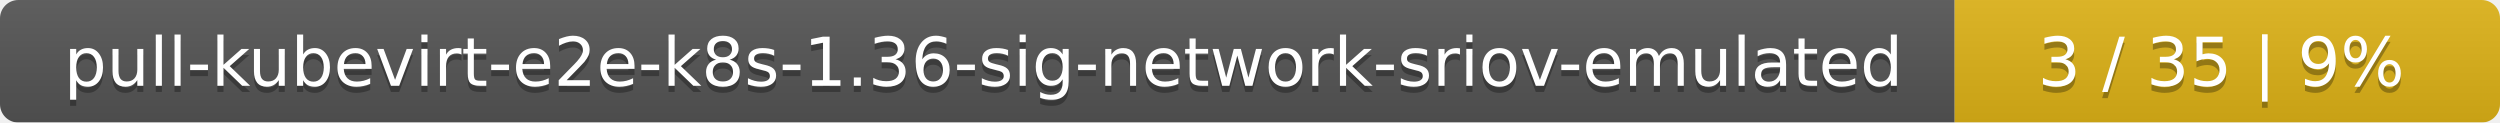
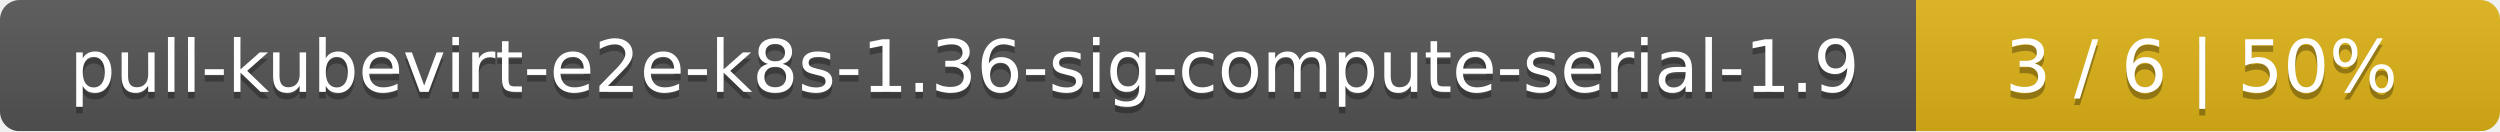
- <svg xmlns="http://www.w3.org/2000/svg" width="408" height="20">
+ <svg xmlns="http://www.w3.org/2000/svg" width="381" height="20">
  <linearGradient id="smooth" x2="0" y2="100%">
    <stop offset="0" stop-color="#bbb" stop-opacity=".1" />
    <stop offset="1" stop-opacity=".1" />
  </linearGradient>
  <mask id="round">
-     <rect width="408" height="20" rx="3" fill="#fff" />
+     <rect width="381" height="20" rx="3" fill="#fff" />
  </mask>
  <g mask="url(#round)">
-     <rect width="319" height="20" fill="#555" />
-     <rect x="319" width="89" height="20" fill="#dfb317" />
-     <rect width="408" height="20" fill="url(#smooth)" />
+     <rect width="292" height="20" fill="#555" />
+     <rect x="292" width="89" height="20" fill="#dfb317" />
+     <rect width="381" height="20" fill="url(#smooth)" />
  </g>
  <g fill="#fff" text-anchor="middle" font-family="DejaVu Sans,Verdana,Geneva,sans-serif" font-size="11">
-     <text x="160.5" y="15" fill="#010101" fill-opacity=".3">pull-kubevirt-e2e-k8s-1.36-sig-network-sriov-emulated</text>
-     <text x="160.5" y="14">pull-kubevirt-e2e-k8s-1.36-sig-network-sriov-emulated</text>
-     <text x="362.5" y="15" fill="#010101" fill-opacity=".3">3 / 35    |    9%</text>
-     <text x="362.5" y="14">3 / 35    |    9%</text>
+     <text x="147" y="15" fill="#010101" fill-opacity=".3">pull-kubevirt-e2e-k8s-1.36-sig-compute-serial-1.9</text>
+     <text x="147" y="14">pull-kubevirt-e2e-k8s-1.36-sig-compute-serial-1.9</text>
+     <text x="335.5" y="15" fill="#010101" fill-opacity=".3">3 / 6    |    50%</text>
+     <text x="335.5" y="14">3 / 6    |    50%</text>
  </g>
</svg>
